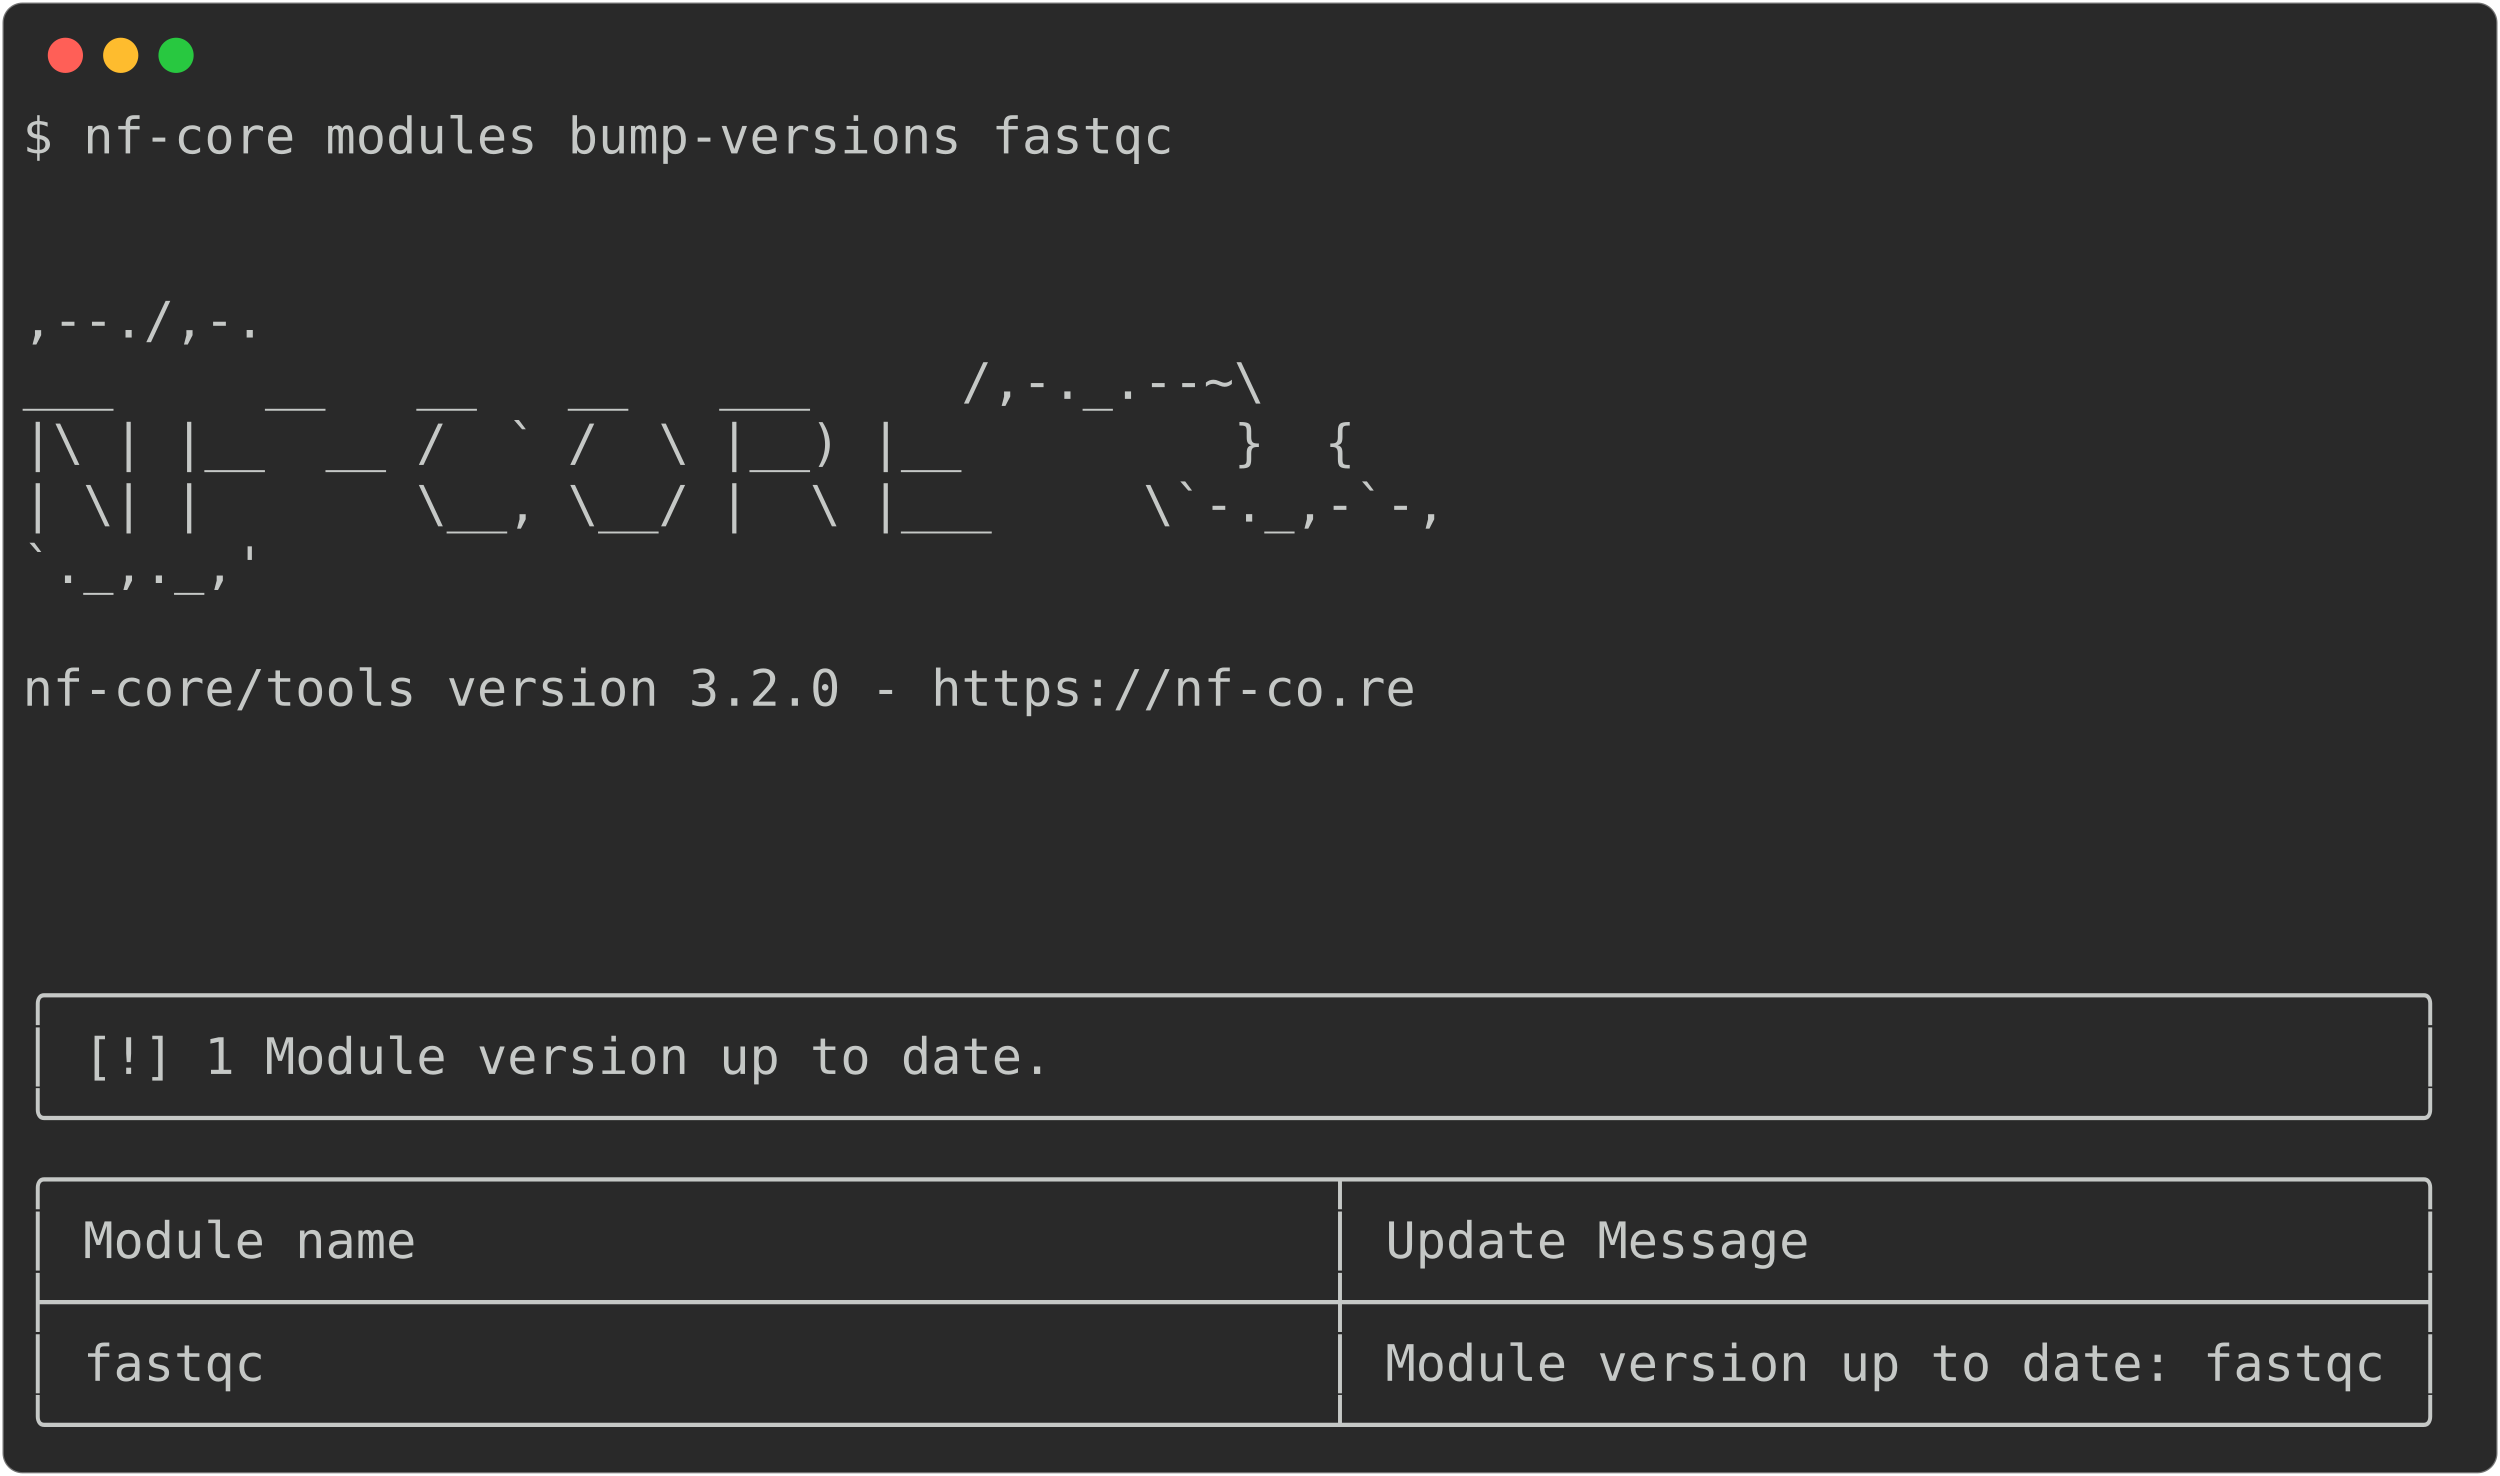
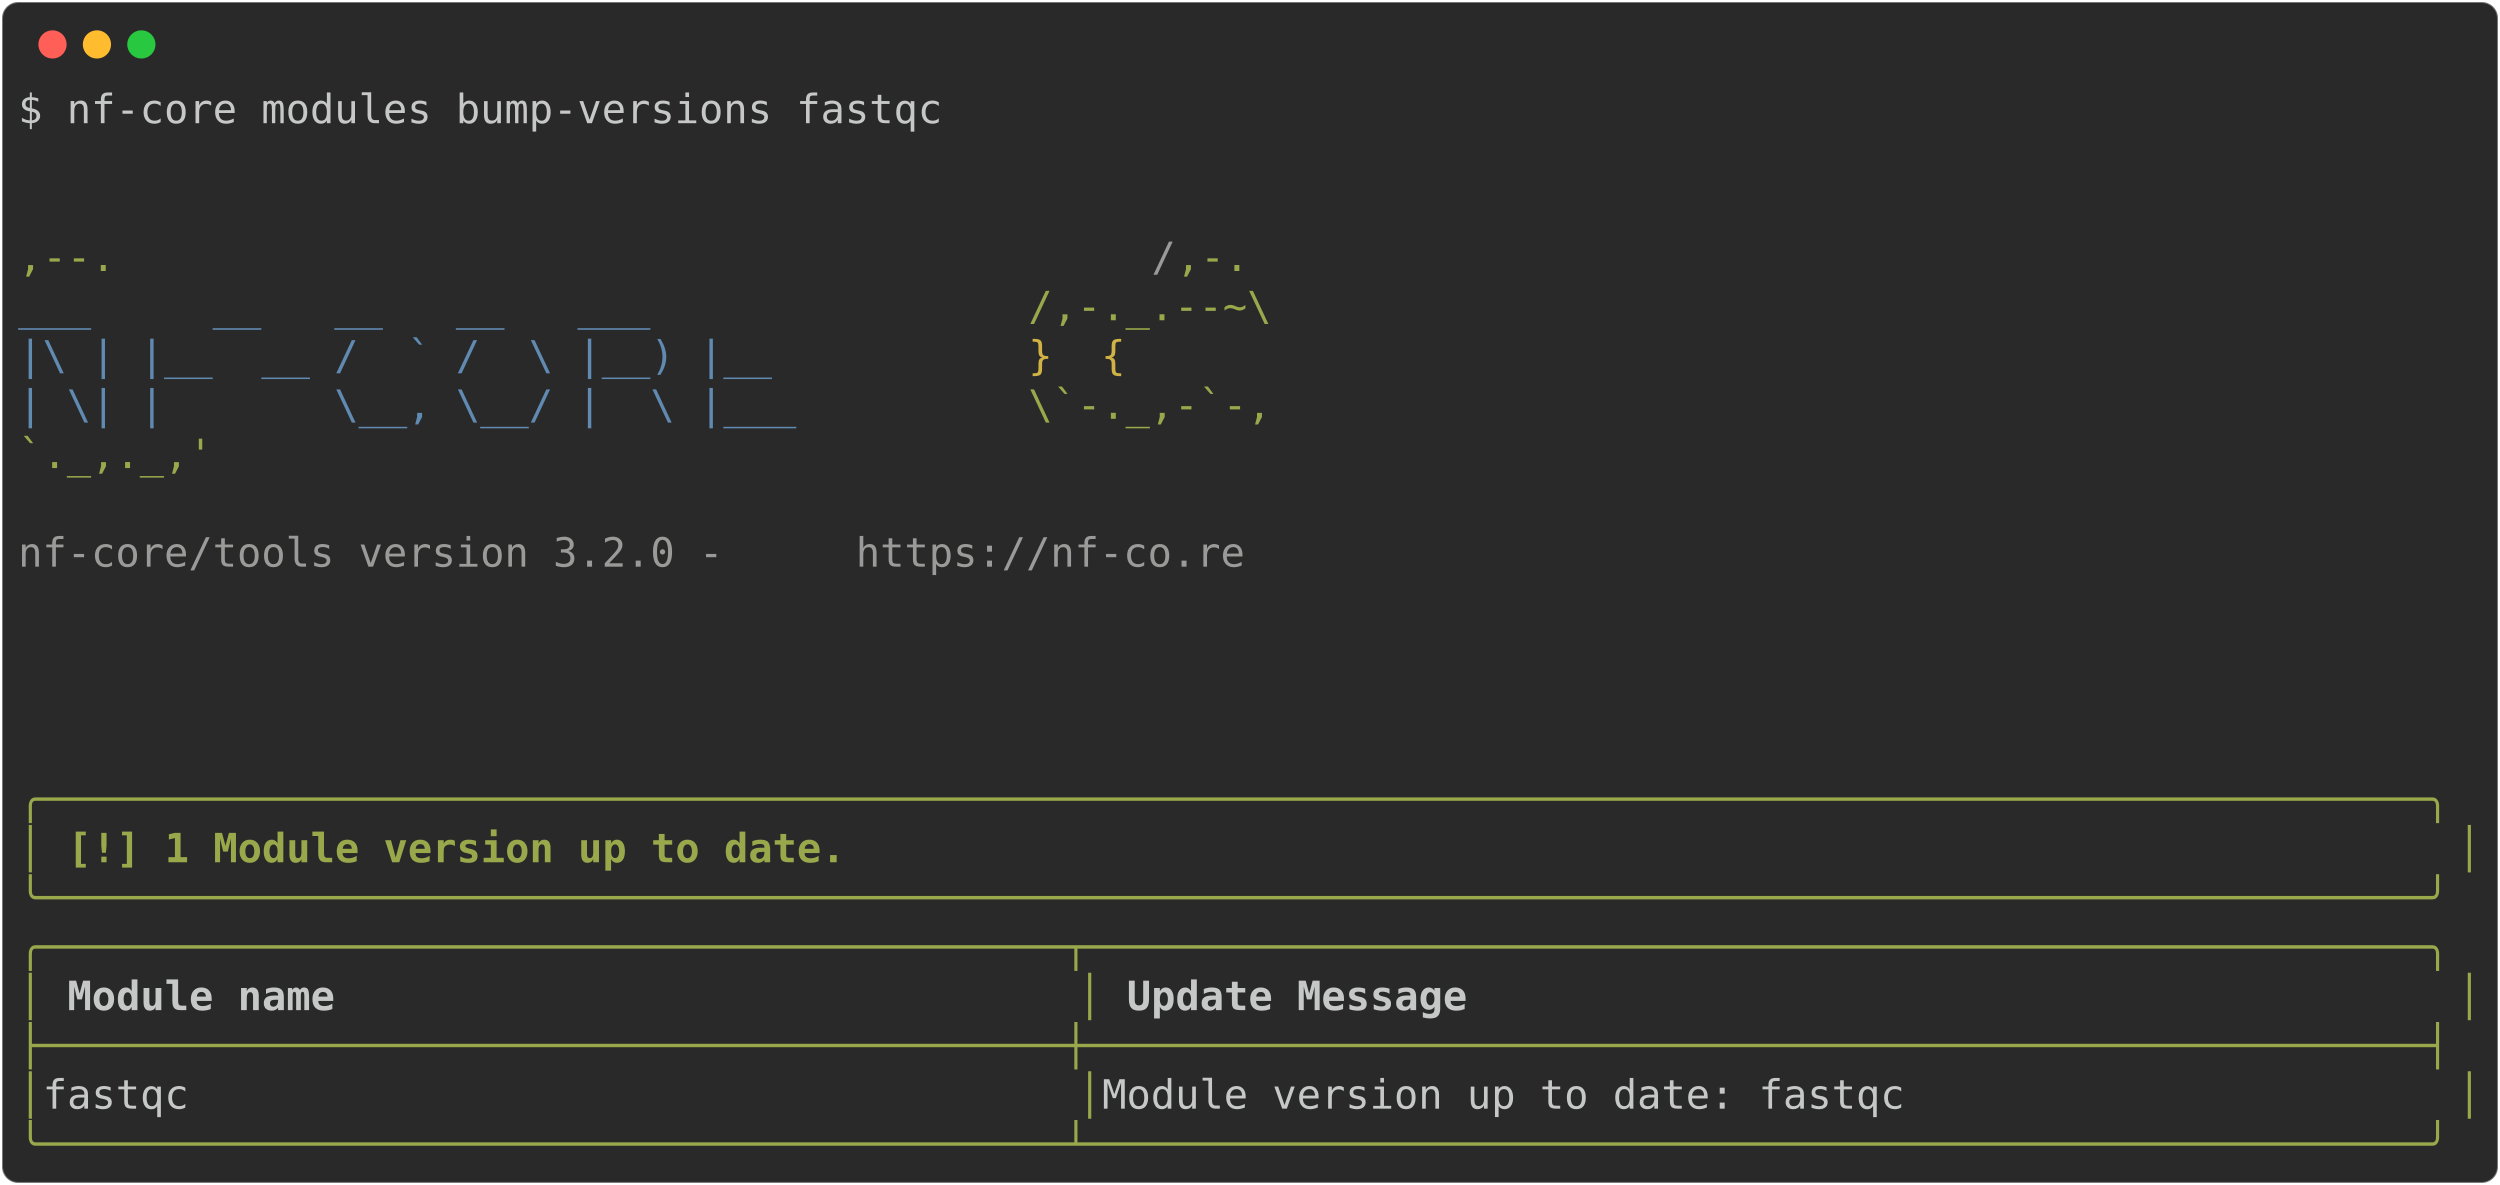
- <svg xmlns="http://www.w3.org/2000/svg" class="rich-terminal" viewBox="0 0 994 586.8">
+ <svg xmlns="http://www.w3.org/2000/svg" class="rich-terminal" viewBox="0 0 1238 586.8">
  <style>

    @font-face {
        font-family: "Fira Code";
        src: local("FiraCode-Regular"),
                url("https://cdnjs.cloudflare.com/ajax/libs/firacode/6.2.0/woff2/FiraCode-Regular.woff2") format("woff2"),
                url("https://cdnjs.cloudflare.com/ajax/libs/firacode/6.2.0/woff/FiraCode-Regular.woff") format("woff");
        font-style: normal;
        font-weight: 400;
    }
    @font-face {
        font-family: "Fira Code";
        src: local("FiraCode-Bold"),
                url("https://cdnjs.cloudflare.com/ajax/libs/firacode/6.2.0/woff2/FiraCode-Bold.woff2") format("woff2"),
                url("https://cdnjs.cloudflare.com/ajax/libs/firacode/6.2.0/woff/FiraCode-Bold.woff") format("woff");
        font-style: bold;
        font-weight: 700;
    }

-     .terminal-3393933437-matrix {
+     .terminal-881393632-matrix {
        font-family: Fira Code, monospace;
        font-size: 20px;
        line-height: 24.4px;
        font-variant-east-asian: full-width;
    }

-     .terminal-3393933437-title {
+     .terminal-881393632-title {
        font-size: 18px;
        font-weight: bold;
        font-family: arial;
    }

-     .terminal-3393933437-r1 { fill: #c5c8c6 }
+     .terminal-881393632-r1 { fill: #c5c8c6 }
+ .terminal-881393632-r2 { fill: #98a84b }
+ .terminal-881393632-r3 { fill: #9a9b99 }
+ .terminal-881393632-r4 { fill: #608ab1 }
+ .terminal-881393632-r5 { fill: #d0b344 }
+ .terminal-881393632-r6 { fill: #98a84b;font-weight: bold }
+ .terminal-881393632-r7 { fill: #c5c8c6;font-weight: bold }
    </style>
  <defs>
-     <clipPath id="terminal-3393933437-clip-terminal">
-       <rect x="0" y="0" width="975.0" height="535.8" />
+     <clipPath id="terminal-881393632-clip-terminal">
+       <rect x="0" y="0" width="1219.0" height="535.8" />
    </clipPath>
-     <clipPath id="terminal-3393933437-line-0">
-       <rect x="0" y="1.5" width="976" height="24.65" />
+     <clipPath id="terminal-881393632-line-0">
+       <rect x="0" y="1.5" width="1220" height="24.65" />
    </clipPath>
-     <clipPath id="terminal-3393933437-line-1">
-       <rect x="0" y="25.9" width="976" height="24.65" />
+     <clipPath id="terminal-881393632-line-1">
+       <rect x="0" y="25.9" width="1220" height="24.65" />
    </clipPath>
-     <clipPath id="terminal-3393933437-line-2">
-       <rect x="0" y="50.3" width="976" height="24.65" />
+     <clipPath id="terminal-881393632-line-2">
+       <rect x="0" y="50.3" width="1220" height="24.65" />
    </clipPath>
-     <clipPath id="terminal-3393933437-line-3">
-       <rect x="0" y="74.7" width="976" height="24.65" />
+     <clipPath id="terminal-881393632-line-3">
+       <rect x="0" y="74.7" width="1220" height="24.65" />
    </clipPath>
-     <clipPath id="terminal-3393933437-line-4">
-       <rect x="0" y="99.1" width="976" height="24.65" />
+     <clipPath id="terminal-881393632-line-4">
+       <rect x="0" y="99.1" width="1220" height="24.65" />
    </clipPath>
-     <clipPath id="terminal-3393933437-line-5">
-       <rect x="0" y="123.5" width="976" height="24.65" />
+     <clipPath id="terminal-881393632-line-5">
+       <rect x="0" y="123.5" width="1220" height="24.65" />
    </clipPath>
-     <clipPath id="terminal-3393933437-line-6">
-       <rect x="0" y="147.9" width="976" height="24.65" />
+     <clipPath id="terminal-881393632-line-6">
+       <rect x="0" y="147.9" width="1220" height="24.65" />
    </clipPath>
-     <clipPath id="terminal-3393933437-line-7">
-       <rect x="0" y="172.3" width="976" height="24.65" />
+     <clipPath id="terminal-881393632-line-7">
+       <rect x="0" y="172.3" width="1220" height="24.65" />
    </clipPath>
-     <clipPath id="terminal-3393933437-line-8">
-       <rect x="0" y="196.7" width="976" height="24.65" />
+     <clipPath id="terminal-881393632-line-8">
+       <rect x="0" y="196.7" width="1220" height="24.65" />
    </clipPath>
-     <clipPath id="terminal-3393933437-line-9">
-       <rect x="0" y="221.1" width="976" height="24.65" />
+     <clipPath id="terminal-881393632-line-9">
+       <rect x="0" y="221.1" width="1220" height="24.65" />
    </clipPath>
-     <clipPath id="terminal-3393933437-line-10">
-       <rect x="0" y="245.5" width="976" height="24.65" />
+     <clipPath id="terminal-881393632-line-10">
+       <rect x="0" y="245.5" width="1220" height="24.65" />
    </clipPath>
-     <clipPath id="terminal-3393933437-line-11">
-       <rect x="0" y="269.9" width="976" height="24.65" />
+     <clipPath id="terminal-881393632-line-11">
+       <rect x="0" y="269.9" width="1220" height="24.65" />
    </clipPath>
-     <clipPath id="terminal-3393933437-line-12">
-       <rect x="0" y="294.3" width="976" height="24.65" />
+     <clipPath id="terminal-881393632-line-12">
+       <rect x="0" y="294.3" width="1220" height="24.65" />
    </clipPath>
-     <clipPath id="terminal-3393933437-line-13">
-       <rect x="0" y="318.7" width="976" height="24.65" />
+     <clipPath id="terminal-881393632-line-13">
+       <rect x="0" y="318.7" width="1220" height="24.65" />
    </clipPath>
-     <clipPath id="terminal-3393933437-line-14">
-       <rect x="0" y="343.1" width="976" height="24.65" />
+     <clipPath id="terminal-881393632-line-14">
+       <rect x="0" y="343.1" width="1220" height="24.65" />
    </clipPath>
-     <clipPath id="terminal-3393933437-line-15">
-       <rect x="0" y="367.5" width="976" height="24.65" />
+     <clipPath id="terminal-881393632-line-15">
+       <rect x="0" y="367.5" width="1220" height="24.65" />
    </clipPath>
-     <clipPath id="terminal-3393933437-line-16">
-       <rect x="0" y="391.9" width="976" height="24.65" />
+     <clipPath id="terminal-881393632-line-16">
+       <rect x="0" y="391.9" width="1220" height="24.65" />
    </clipPath>
-     <clipPath id="terminal-3393933437-line-17">
-       <rect x="0" y="416.3" width="976" height="24.65" />
+     <clipPath id="terminal-881393632-line-17">
+       <rect x="0" y="416.3" width="1220" height="24.65" />
    </clipPath>
-     <clipPath id="terminal-3393933437-line-18">
-       <rect x="0" y="440.7" width="976" height="24.65" />
+     <clipPath id="terminal-881393632-line-18">
+       <rect x="0" y="440.7" width="1220" height="24.65" />
    </clipPath>
-     <clipPath id="terminal-3393933437-line-19">
-       <rect x="0" y="465.1" width="976" height="24.65" />
+     <clipPath id="terminal-881393632-line-19">
+       <rect x="0" y="465.1" width="1220" height="24.65" />
    </clipPath>
-     <clipPath id="terminal-3393933437-line-20">
-       <rect x="0" y="489.5" width="976" height="24.65" />
+     <clipPath id="terminal-881393632-line-20">
+       <rect x="0" y="489.5" width="1220" height="24.65" />
    </clipPath>
  </defs>
-   <rect fill="#292929" stroke="rgba(255,255,255,0.35)" stroke-width="1" x="1" y="1" width="992" height="584.8" rx="8" />
+   <rect fill="#292929" stroke="rgba(255,255,255,0.35)" stroke-width="1" x="1" y="1" width="1236" height="584.8" rx="8" />
  <g transform="translate(26,22)">
    <circle cx="0" cy="0" r="7" fill="#ff5f57" />
    <circle cx="22" cy="0" r="7" fill="#febc2e" />
    <circle cx="44" cy="0" r="7" fill="#28c840" />
  </g>
-   <g transform="translate(9, 41)" clip-path="url(#terminal-3393933437-clip-terminal)">
-     <g class="terminal-3393933437-matrix">
-       <text class="terminal-3393933437-r1" x="0" y="20" textLength="463.6" clip-path="url(#terminal-3393933437-line-0)">$ nf-core modules bump-versions fastqc</text>
-       <text class="terminal-3393933437-r1" x="976" y="20" textLength="12.2" clip-path="url(#terminal-3393933437-line-0)">
+   <g transform="translate(9, 41)" clip-path="url(#terminal-881393632-clip-terminal)">
+     <g class="terminal-881393632-matrix">
+       <text class="terminal-881393632-r1" x="0" y="20" textLength="463.6" clip-path="url(#terminal-881393632-line-0)">$ nf-core modules bump-versions fastqc</text>
+       <text class="terminal-881393632-r1" x="1220" y="20" textLength="12.2" clip-path="url(#terminal-881393632-line-0)">
</text>
-       <text class="terminal-3393933437-r1" x="976" y="44.4" textLength="12.2" clip-path="url(#terminal-3393933437-line-1)">
+       <text class="terminal-881393632-r1" x="1220" y="44.4" textLength="12.2" clip-path="url(#terminal-881393632-line-1)">
</text>
-       <text class="terminal-3393933437-r1" x="976" y="68.8" textLength="12.2" clip-path="url(#terminal-3393933437-line-2)">
+       <text class="terminal-881393632-r1" x="1220" y="68.8" textLength="12.2" clip-path="url(#terminal-881393632-line-2)">
</text>
-       <text class="terminal-3393933437-r1" x="0" y="93.2" textLength="610" clip-path="url(#terminal-3393933437-line-3)">                                          ,--./,-.</text>
-       <text class="terminal-3393933437-r1" x="976" y="93.2" textLength="12.2" clip-path="url(#terminal-3393933437-line-3)">
+       <text class="terminal-881393632-r2" x="0" y="93.2" textLength="561.2" clip-path="url(#terminal-881393632-line-3)">                                          ,--.</text>
+       <text class="terminal-881393632-r3" x="561.2" y="93.2" textLength="12.2" clip-path="url(#terminal-881393632-line-3)">/</text>
+       <text class="terminal-881393632-r2" x="573.4" y="93.2" textLength="36.6" clip-path="url(#terminal-881393632-line-3)">,-.</text>
+       <text class="terminal-881393632-r1" x="1220" y="93.2" textLength="12.2" clip-path="url(#terminal-881393632-line-3)">
</text>
-       <text class="terminal-3393933437-r1" x="0" y="117.6" textLength="634.4" clip-path="url(#terminal-3393933437-line-4)">          ___     __   __   __   ___     /,-._.--~\ </text>
-       <text class="terminal-3393933437-r1" x="976" y="117.6" textLength="12.2" clip-path="url(#terminal-3393933437-line-4)">
+       <text class="terminal-881393632-r4" x="0" y="117.6" textLength="500.2" clip-path="url(#terminal-881393632-line-4)">          ___     __   __   __   ___     </text>
+       <text class="terminal-881393632-r2" x="500.2" y="117.6" textLength="134.2" clip-path="url(#terminal-881393632-line-4)">/,-._.--~\ </text>
+       <text class="terminal-881393632-r1" x="1220" y="117.6" textLength="12.2" clip-path="url(#terminal-881393632-line-4)">
</text>
-       <text class="terminal-3393933437-r1" x="0" y="142" textLength="585.6" clip-path="url(#terminal-3393933437-line-5)">    |\ | |__  __ /  ` /  \ |__) |__         }  {</text>
-       <text class="terminal-3393933437-r1" x="976" y="142" textLength="12.2" clip-path="url(#terminal-3393933437-line-5)">
+       <text class="terminal-881393632-r4" x="0" y="142" textLength="500.2" clip-path="url(#terminal-881393632-line-5)">    |\ | |__  __ /  ` /  \ |__) |__      </text>
+       <text class="terminal-881393632-r5" x="500.2" y="142" textLength="85.4" clip-path="url(#terminal-881393632-line-5)">   }  {</text>
+       <text class="terminal-881393632-r1" x="1220" y="142" textLength="12.2" clip-path="url(#terminal-881393632-line-5)">
</text>
-       <text class="terminal-3393933437-r1" x="0" y="166.4" textLength="622.2" clip-path="url(#terminal-3393933437-line-6)">    | \| |       \__, \__/ |  \ |___     \`-._,-`-,</text>
-       <text class="terminal-3393933437-r1" x="976" y="166.4" textLength="12.2" clip-path="url(#terminal-3393933437-line-6)">
+       <text class="terminal-881393632-r4" x="0" y="166.4" textLength="500.2" clip-path="url(#terminal-881393632-line-6)">    | \| |       \__, \__/ |  \ |___     </text>
+       <text class="terminal-881393632-r2" x="500.2" y="166.4" textLength="122" clip-path="url(#terminal-881393632-line-6)">\`-._,-`-,</text>
+       <text class="terminal-881393632-r1" x="1220" y="166.4" textLength="12.2" clip-path="url(#terminal-881393632-line-6)">
</text>
-       <text class="terminal-3393933437-r1" x="0" y="190.8" textLength="610" clip-path="url(#terminal-3393933437-line-7)">                                          `._,._,'</text>
-       <text class="terminal-3393933437-r1" x="976" y="190.8" textLength="12.2" clip-path="url(#terminal-3393933437-line-7)">
+       <text class="terminal-881393632-r2" x="0" y="190.8" textLength="610" clip-path="url(#terminal-881393632-line-7)">                                          `._,._,'</text>
+       <text class="terminal-881393632-r1" x="1220" y="190.8" textLength="12.2" clip-path="url(#terminal-881393632-line-7)">
</text>
-       <text class="terminal-3393933437-r1" x="976" y="215.2" textLength="12.2" clip-path="url(#terminal-3393933437-line-8)">
+       <text class="terminal-881393632-r1" x="1220" y="215.2" textLength="12.2" clip-path="url(#terminal-881393632-line-8)">
</text>
-       <text class="terminal-3393933437-r1" x="0" y="239.6" textLength="610" clip-path="url(#terminal-3393933437-line-9)">    nf-core/tools version 3.2.0 - https://nf-co.re</text>
-       <text class="terminal-3393933437-r1" x="976" y="239.6" textLength="12.2" clip-path="url(#terminal-3393933437-line-9)">
+       <text class="terminal-881393632-r3" x="0" y="239.6" textLength="414.8" clip-path="url(#terminal-881393632-line-9)">    nf-core/tools version 3.2.0 - </text>
+       <text class="terminal-881393632-r3" x="414.8" y="239.6" textLength="195.2" clip-path="url(#terminal-881393632-line-9)">https://nf-co.re</text>
+       <text class="terminal-881393632-r1" x="1220" y="239.6" textLength="12.2" clip-path="url(#terminal-881393632-line-9)">
</text>
-       <text class="terminal-3393933437-r1" x="976" y="264" textLength="12.2" clip-path="url(#terminal-3393933437-line-10)">
+       <text class="terminal-881393632-r1" x="1220" y="264" textLength="12.2" clip-path="url(#terminal-881393632-line-10)">
</text>
-       <text class="terminal-3393933437-r1" x="976" y="288.4" textLength="12.2" clip-path="url(#terminal-3393933437-line-11)">
+       <text class="terminal-881393632-r1" x="1220" y="288.4" textLength="12.2" clip-path="url(#terminal-881393632-line-11)">
</text>
-       <text class="terminal-3393933437-r1" x="976" y="312.8" textLength="12.2" clip-path="url(#terminal-3393933437-line-12)">
+       <text class="terminal-881393632-r1" x="1220" y="312.8" textLength="12.2" clip-path="url(#terminal-881393632-line-12)">
</text>
-       <text class="terminal-3393933437-r1" x="976" y="337.2" textLength="12.2" clip-path="url(#terminal-3393933437-line-13)">
+       <text class="terminal-881393632-r1" x="1220" y="337.2" textLength="12.2" clip-path="url(#terminal-881393632-line-13)">
</text>
-       <text class="terminal-3393933437-r1" x="0" y="361.6" textLength="976" clip-path="url(#terminal-3393933437-line-14)">╭──────────────────────────────────────────────────────────────────────────────╮</text>
-       <text class="terminal-3393933437-r1" x="976" y="361.6" textLength="12.2" clip-path="url(#terminal-3393933437-line-14)">
+       <text class="terminal-881393632-r6" x="0" y="361.6" textLength="1220" clip-path="url(#terminal-881393632-line-14)">╭──────────────────────────────────────────────────────────────────────────────────────────────────╮</text>
+       <text class="terminal-881393632-r1" x="1220" y="361.6" textLength="12.2" clip-path="url(#terminal-881393632-line-14)">
</text>
-       <text class="terminal-3393933437-r1" x="0" y="386" textLength="976" clip-path="url(#terminal-3393933437-line-15)">│ [!] 1 Module version up to date.                                             │</text>
-       <text class="terminal-3393933437-r1" x="976" y="386" textLength="12.2" clip-path="url(#terminal-3393933437-line-15)">
+       <text class="terminal-881393632-r6" x="0" y="386" textLength="12.2" clip-path="url(#terminal-881393632-line-15)">│</text>
+       <text class="terminal-881393632-r6" x="24.4" y="386" textLength="390.4" clip-path="url(#terminal-881393632-line-15)">[!] 1 Module version up to date.</text>
+       <text class="terminal-881393632-r6" x="1207.8" y="386" textLength="12.2" clip-path="url(#terminal-881393632-line-15)">│</text>
+       <text class="terminal-881393632-r1" x="1220" y="386" textLength="12.2" clip-path="url(#terminal-881393632-line-15)">
</text>
-       <text class="terminal-3393933437-r1" x="0" y="410.4" textLength="976" clip-path="url(#terminal-3393933437-line-16)">╰──────────────────────────────────────────────────────────────────────────────╯</text>
-       <text class="terminal-3393933437-r1" x="976" y="410.4" textLength="12.2" clip-path="url(#terminal-3393933437-line-16)">
+       <text class="terminal-881393632-r6" x="0" y="410.4" textLength="1220" clip-path="url(#terminal-881393632-line-16)">╰──────────────────────────────────────────────────────────────────────────────────────────────────╯</text>
+       <text class="terminal-881393632-r1" x="1220" y="410.4" textLength="12.2" clip-path="url(#terminal-881393632-line-16)">
</text>
-       <text class="terminal-3393933437-r1" x="0" y="434.8" textLength="976" clip-path="url(#terminal-3393933437-line-17)">╭──────────────────────────────────────────┬───────────────────────────────────╮</text>
-       <text class="terminal-3393933437-r1" x="976" y="434.8" textLength="12.2" clip-path="url(#terminal-3393933437-line-17)">
+       <text class="terminal-881393632-r2" x="0" y="434.8" textLength="1220" clip-path="url(#terminal-881393632-line-17)">╭──────────────────────────────────────────┬───────────────────────────────────────────────────────╮</text>
+       <text class="terminal-881393632-r1" x="1220" y="434.8" textLength="12.2" clip-path="url(#terminal-881393632-line-17)">
</text>
-       <text class="terminal-3393933437-r1" x="0" y="459.2" textLength="976" clip-path="url(#terminal-3393933437-line-18)">│ Module name                              │ Update Message                    │</text>
-       <text class="terminal-3393933437-r1" x="976" y="459.2" textLength="12.2" clip-path="url(#terminal-3393933437-line-18)">
+       <text class="terminal-881393632-r2" x="0" y="459.2" textLength="12.2" clip-path="url(#terminal-881393632-line-18)">│</text>
+       <text class="terminal-881393632-r7" x="24.4" y="459.2" textLength="488" clip-path="url(#terminal-881393632-line-18)">Module name                             </text>
+       <text class="terminal-881393632-r2" x="524.6" y="459.2" textLength="12.2" clip-path="url(#terminal-881393632-line-18)">│</text>
+       <text class="terminal-881393632-r7" x="549" y="459.2" textLength="646.6" clip-path="url(#terminal-881393632-line-18)">Update Message                                       </text>
+       <text class="terminal-881393632-r2" x="1207.8" y="459.2" textLength="12.2" clip-path="url(#terminal-881393632-line-18)">│</text>
+       <text class="terminal-881393632-r1" x="1220" y="459.2" textLength="12.2" clip-path="url(#terminal-881393632-line-18)">
</text>
-       <text class="terminal-3393933437-r1" x="0" y="483.6" textLength="976" clip-path="url(#terminal-3393933437-line-19)">├──────────────────────────────────────────┼───────────────────────────────────┤</text>
-       <text class="terminal-3393933437-r1" x="976" y="483.6" textLength="12.2" clip-path="url(#terminal-3393933437-line-19)">
+       <text class="terminal-881393632-r2" x="0" y="483.6" textLength="1220" clip-path="url(#terminal-881393632-line-19)">├──────────────────────────────────────────┼───────────────────────────────────────────────────────┤</text>
+       <text class="terminal-881393632-r1" x="1220" y="483.6" textLength="12.2" clip-path="url(#terminal-881393632-line-19)">
</text>
-       <text class="terminal-3393933437-r1" x="0" y="508" textLength="976" clip-path="url(#terminal-3393933437-line-20)">│ fastqc                                   │ Module version up to date: fastqc │</text>
-       <text class="terminal-3393933437-r1" x="976" y="508" textLength="12.2" clip-path="url(#terminal-3393933437-line-20)">
+       <text class="terminal-881393632-r2" x="0" y="508" textLength="12.2" clip-path="url(#terminal-881393632-line-20)">│</text>
+       <text class="terminal-881393632-r1" x="12.2" y="508" textLength="512.4" clip-path="url(#terminal-881393632-line-20)"> fastqc                                   </text>
+       <text class="terminal-881393632-r2" x="524.6" y="508" textLength="12.2" clip-path="url(#terminal-881393632-line-20)">│</text>
+       <text class="terminal-881393632-r1" x="536.8" y="508" textLength="671" clip-path="url(#terminal-881393632-line-20)"> Module version up to date: fastqc                     </text>
+       <text class="terminal-881393632-r2" x="1207.8" y="508" textLength="12.2" clip-path="url(#terminal-881393632-line-20)">│</text>
+       <text class="terminal-881393632-r1" x="1220" y="508" textLength="12.2" clip-path="url(#terminal-881393632-line-20)">
</text>
-       <text class="terminal-3393933437-r1" x="0" y="532.4" textLength="976" clip-path="url(#terminal-3393933437-line-21)">╰──────────────────────────────────────────┴───────────────────────────────────╯</text>
-       <text class="terminal-3393933437-r1" x="976" y="532.4" textLength="12.2" clip-path="url(#terminal-3393933437-line-21)">
+       <text class="terminal-881393632-r2" x="0" y="532.4" textLength="1220" clip-path="url(#terminal-881393632-line-21)">╰──────────────────────────────────────────┴───────────────────────────────────────────────────────╯</text>
+       <text class="terminal-881393632-r1" x="1220" y="532.4" textLength="12.2" clip-path="url(#terminal-881393632-line-21)">
</text>
    </g>
  </g>
</svg>
